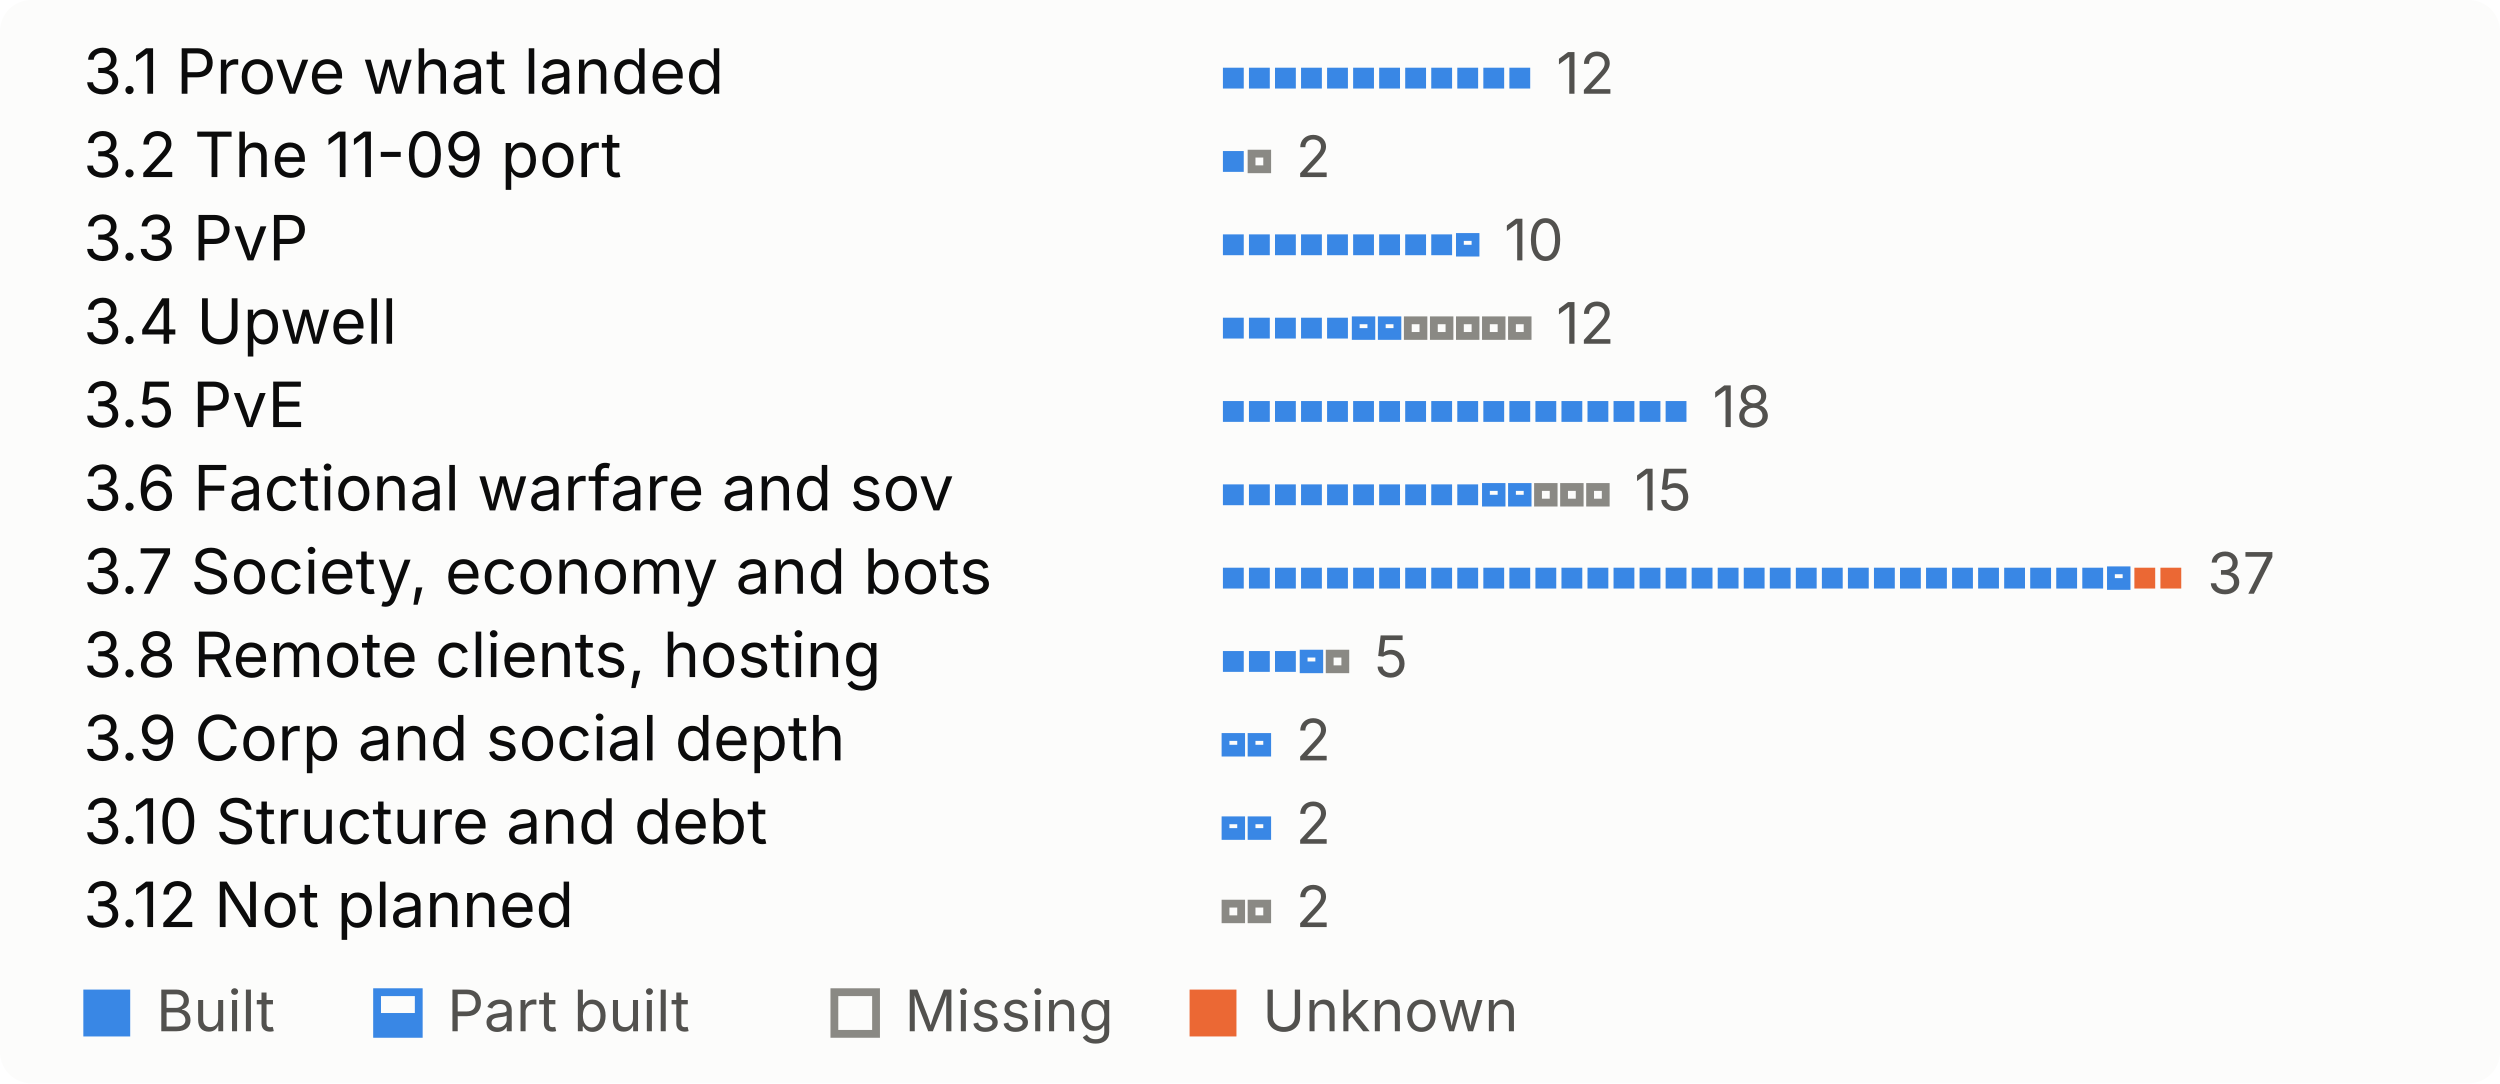
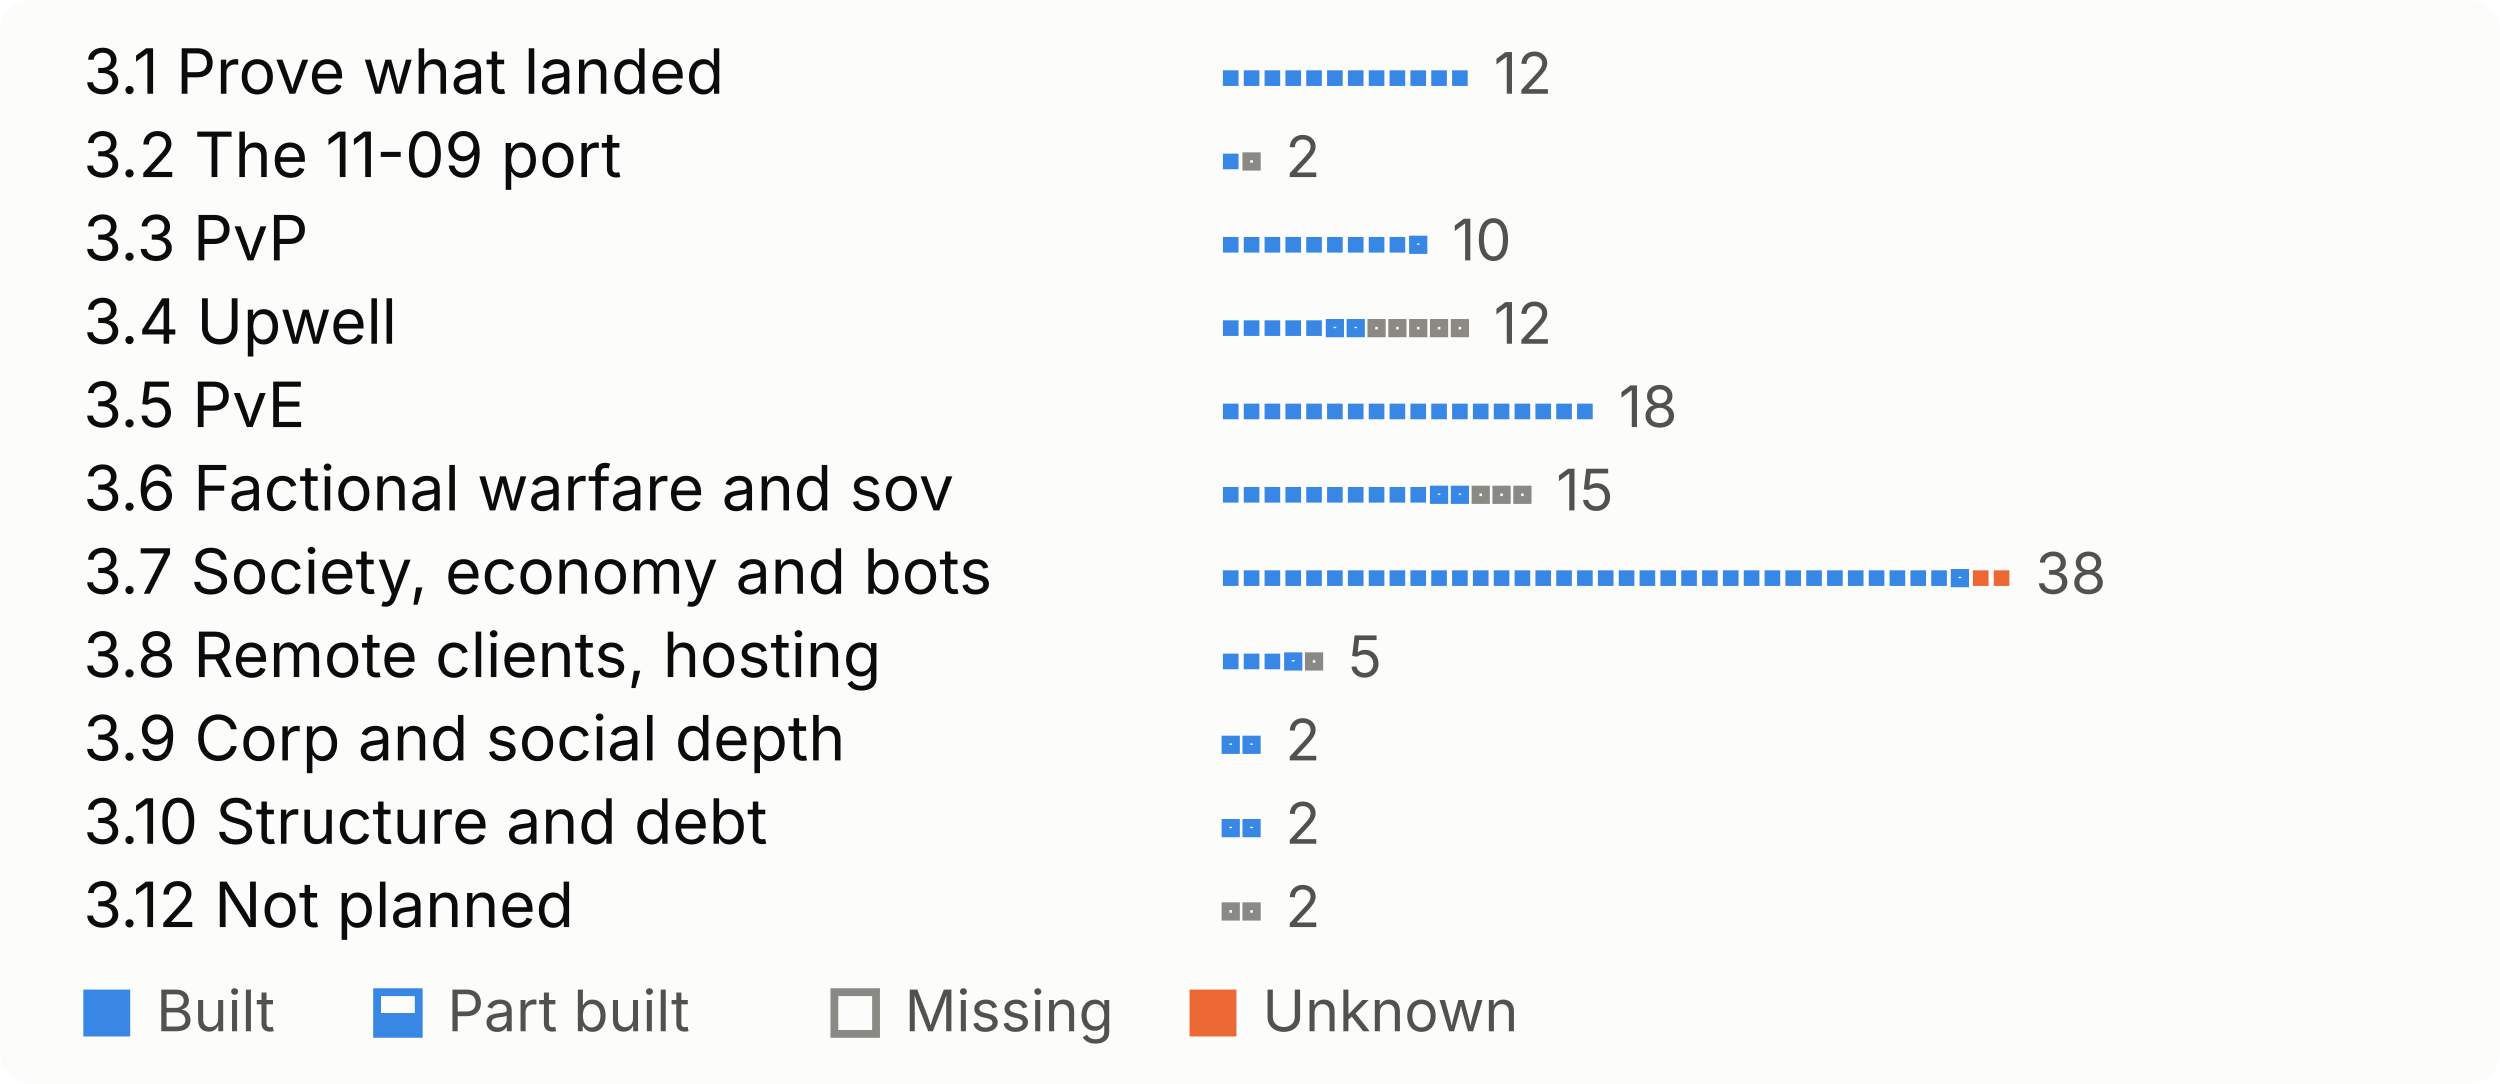
<svg xmlns="http://www.w3.org/2000/svg" width="480" height="208" viewBox="0 0 480 208" role="img" aria-label="What is left, by theme, one mark per open feature">
  <style>
.bg{fill:#fcfcfb}.t{fill:#0b0b0b}.s{fill:#52514e}.rule{fill:#e1e0d9}
.proved{fill:#184f95}.built{fill:#3987e5}.unknown{fill:#eb6834}
.part-o{fill:none;stroke:#3987e5;stroke-width:1.5}.part-f{fill:#3987e5}
.missing{fill:none;stroke:#8a8984;stroke-width:1.5}
.pass{fill:#184f95}.fail{fill:#eb6834}.none{fill:none;stroke:#8a8984;stroke-width:1.5}
@media (prefers-color-scheme:dark){
.bg{fill:#1a1a19}.t{fill:#f0efec}.s{fill:#c3c2b7}.rule{fill:#383835}
.proved{fill:#86b6ef}.built{fill:#3987e5}.unknown{fill:#d95926}
.part-o{stroke:#3987e5}.part-f{fill:#3987e5}
.missing{stroke:#8d8c85}
.pass{fill:#86b6ef}.fail{fill:#d95926}.none{stroke:#8d8c85}
}
text{font-family:system-ui,-apple-system,"Segoe UI",sans-serif;font-size:12px}
.big{font-size:26px;font-weight:600}.b{font-weight:600}.xs{font-size:11px}
</style>
  <rect width="480" height="208" rx="6" class="bg" />
  <text x="16.0" y="18.0" class="t">3.1 Prove what landed</text>
-   <rect x="234.8" y="13.0" width="4" height="4" class="built" />
-   <rect x="239.8" y="13.0" width="4" height="4" class="built" />
-   <rect x="244.8" y="13.0" width="4" height="4" class="built" />
-   <rect x="249.8" y="13.0" width="4" height="4" class="built" />
-   <rect x="254.8" y="13.0" width="4" height="4" class="built" />
-   <rect x="259.8" y="13.0" width="4" height="4" class="built" />
-   <rect x="264.8" y="13.0" width="4" height="4" class="built" />
-   <rect x="269.8" y="13.0" width="4" height="4" class="built" />
-   <rect x="274.8" y="13.0" width="4" height="4" class="built" />
-   <rect x="279.8" y="13.0" width="4" height="4" class="built" />
-   <rect x="284.8" y="13.0" width="4" height="4" class="built" />
-   <rect x="289.8" y="13.0" width="4" height="4" class="built" />
-   <text x="298.8" y="18.0" class="s xs">12</text>
+   <rect x="234.8" y="13.5" width="3" height="3" class="built" />
+   <rect x="238.8" y="13.5" width="3" height="3" class="built" />
+   <rect x="242.8" y="13.5" width="3" height="3" class="built" />
+   <rect x="246.8" y="13.5" width="3" height="3" class="built" />
+   <rect x="250.8" y="13.5" width="3" height="3" class="built" />
+   <rect x="254.8" y="13.5" width="3" height="3" class="built" />
+   <rect x="258.8" y="13.5" width="3" height="3" class="built" />
+   <rect x="262.8" y="13.5" width="3" height="3" class="built" />
+   <rect x="266.8" y="13.5" width="3" height="3" class="built" />
+   <rect x="270.8" y="13.5" width="3" height="3" class="built" />
+   <rect x="274.8" y="13.5" width="3" height="3" class="built" />
+   <rect x="278.8" y="13.5" width="3" height="3" class="built" />
+   <text x="286.8" y="18.0" class="s xs">12</text>
  <text x="16.0" y="34.0" class="t">3.2 The 11-09 port</text>
-   <rect x="234.8" y="29.0" width="4" height="4" class="built" />
-   <rect x="240.3" y="29.5" width="3" height="3" fill="none" class="missing" />
-   <text x="248.8" y="34.0" class="s xs">2</text>
+   <rect x="234.8" y="29.5" width="3" height="3" class="built" />
+   <rect x="239.3" y="30.0" width="2" height="2" fill="none" class="missing" />
+   <text x="246.8" y="34.0" class="s xs">2</text>
  <text x="16.0" y="50.0" class="t">3.3 PvP</text>
-   <rect x="234.8" y="45.0" width="4" height="4" class="built" />
-   <rect x="239.8" y="45.0" width="4" height="4" class="built" />
-   <rect x="244.8" y="45.0" width="4" height="4" class="built" />
-   <rect x="249.8" y="45.0" width="4" height="4" class="built" />
-   <rect x="254.8" y="45.0" width="4" height="4" class="built" />
-   <rect x="259.8" y="45.0" width="4" height="4" class="built" />
-   <rect x="264.8" y="45.0" width="4" height="4" class="built" />
-   <rect x="269.8" y="45.0" width="4" height="4" class="built" />
-   <rect x="274.8" y="45.0" width="4" height="4" class="built" />
-   <rect x="280.3" y="45.5" width="3" height="3" fill="none" class="part-o" />
-   <rect x="279.8" y="47.0" width="4" height="2.0" class="part-f" />
-   <text x="288.8" y="50.0" class="s xs">10</text>
+   <rect x="234.8" y="45.5" width="3" height="3" class="built" />
+   <rect x="238.8" y="45.5" width="3" height="3" class="built" />
+   <rect x="242.8" y="45.5" width="3" height="3" class="built" />
+   <rect x="246.8" y="45.5" width="3" height="3" class="built" />
+   <rect x="250.8" y="45.5" width="3" height="3" class="built" />
+   <rect x="254.8" y="45.5" width="3" height="3" class="built" />
+   <rect x="258.8" y="45.5" width="3" height="3" class="built" />
+   <rect x="262.8" y="45.5" width="3" height="3" class="built" />
+   <rect x="266.8" y="45.5" width="3" height="3" class="built" />
+   <rect x="271.3" y="46.0" width="2" height="2" fill="none" class="part-o" />
+   <rect x="270.8" y="47.0" width="3" height="1.5" class="part-f" />
+   <text x="278.8" y="50.0" class="s xs">10</text>
  <text x="16.0" y="66.0" class="t">3.4 Upwell</text>
-   <rect x="234.8" y="61.0" width="4" height="4" class="built" />
-   <rect x="239.8" y="61.0" width="4" height="4" class="built" />
-   <rect x="244.8" y="61.0" width="4" height="4" class="built" />
-   <rect x="249.8" y="61.0" width="4" height="4" class="built" />
-   <rect x="254.8" y="61.0" width="4" height="4" class="built" />
-   <rect x="260.3" y="61.5" width="3" height="3" fill="none" class="part-o" />
-   <rect x="259.8" y="63.0" width="4" height="2.0" class="part-f" />
-   <rect x="265.3" y="61.5" width="3" height="3" fill="none" class="part-o" />
-   <rect x="264.8" y="63.0" width="4" height="2.0" class="part-f" />
-   <rect x="270.3" y="61.5" width="3" height="3" fill="none" class="missing" />
-   <rect x="275.3" y="61.5" width="3" height="3" fill="none" class="missing" />
-   <rect x="280.3" y="61.5" width="3" height="3" fill="none" class="missing" />
-   <rect x="285.3" y="61.5" width="3" height="3" fill="none" class="missing" />
-   <rect x="290.3" y="61.5" width="3" height="3" fill="none" class="missing" />
-   <text x="298.8" y="66.0" class="s xs">12</text>
+   <rect x="234.8" y="61.5" width="3" height="3" class="built" />
+   <rect x="238.8" y="61.5" width="3" height="3" class="built" />
+   <rect x="242.8" y="61.5" width="3" height="3" class="built" />
+   <rect x="246.8" y="61.5" width="3" height="3" class="built" />
+   <rect x="250.8" y="61.5" width="3" height="3" class="built" />
+   <rect x="255.3" y="62.0" width="2" height="2" fill="none" class="part-o" />
+   <rect x="254.8" y="63.0" width="3" height="1.5" class="part-f" />
+   <rect x="259.3" y="62.0" width="2" height="2" fill="none" class="part-o" />
+   <rect x="258.8" y="63.0" width="3" height="1.5" class="part-f" />
+   <rect x="263.3" y="62.0" width="2" height="2" fill="none" class="missing" />
+   <rect x="267.3" y="62.0" width="2" height="2" fill="none" class="missing" />
+   <rect x="271.3" y="62.0" width="2" height="2" fill="none" class="missing" />
+   <rect x="275.3" y="62.0" width="2" height="2" fill="none" class="missing" />
+   <rect x="279.3" y="62.0" width="2" height="2" fill="none" class="missing" />
+   <text x="286.8" y="66.0" class="s xs">12</text>
  <text x="16.0" y="82.0" class="t">3.5 PvE</text>
-   <rect x="234.8" y="77.0" width="4" height="4" class="built" />
-   <rect x="239.8" y="77.0" width="4" height="4" class="built" />
-   <rect x="244.8" y="77.0" width="4" height="4" class="built" />
-   <rect x="249.8" y="77.0" width="4" height="4" class="built" />
-   <rect x="254.8" y="77.0" width="4" height="4" class="built" />
-   <rect x="259.8" y="77.0" width="4" height="4" class="built" />
-   <rect x="264.8" y="77.0" width="4" height="4" class="built" />
-   <rect x="269.8" y="77.0" width="4" height="4" class="built" />
-   <rect x="274.8" y="77.0" width="4" height="4" class="built" />
-   <rect x="279.8" y="77.0" width="4" height="4" class="built" />
-   <rect x="284.8" y="77.0" width="4" height="4" class="built" />
-   <rect x="289.8" y="77.0" width="4" height="4" class="built" />
-   <rect x="294.8" y="77.0" width="4" height="4" class="built" />
-   <rect x="299.8" y="77.0" width="4" height="4" class="built" />
-   <rect x="304.8" y="77.0" width="4" height="4" class="built" />
-   <rect x="309.8" y="77.0" width="4" height="4" class="built" />
-   <rect x="314.8" y="77.0" width="4" height="4" class="built" />
-   <rect x="319.8" y="77.0" width="4" height="4" class="built" />
-   <text x="328.8" y="82.0" class="s xs">18</text>
+   <rect x="234.8" y="77.5" width="3" height="3" class="built" />
+   <rect x="238.8" y="77.5" width="3" height="3" class="built" />
+   <rect x="242.8" y="77.5" width="3" height="3" class="built" />
+   <rect x="246.8" y="77.5" width="3" height="3" class="built" />
+   <rect x="250.8" y="77.5" width="3" height="3" class="built" />
+   <rect x="254.8" y="77.5" width="3" height="3" class="built" />
+   <rect x="258.8" y="77.5" width="3" height="3" class="built" />
+   <rect x="262.8" y="77.5" width="3" height="3" class="built" />
+   <rect x="266.8" y="77.5" width="3" height="3" class="built" />
+   <rect x="270.8" y="77.5" width="3" height="3" class="built" />
+   <rect x="274.8" y="77.5" width="3" height="3" class="built" />
+   <rect x="278.8" y="77.5" width="3" height="3" class="built" />
+   <rect x="282.8" y="77.5" width="3" height="3" class="built" />
+   <rect x="286.8" y="77.5" width="3" height="3" class="built" />
+   <rect x="290.8" y="77.5" width="3" height="3" class="built" />
+   <rect x="294.8" y="77.5" width="3" height="3" class="built" />
+   <rect x="298.8" y="77.5" width="3" height="3" class="built" />
+   <rect x="302.8" y="77.5" width="3" height="3" class="built" />
+   <text x="310.8" y="82.0" class="s xs">18</text>
  <text x="16.0" y="98.0" class="t">3.6 Factional warfare and sov</text>
-   <rect x="234.8" y="93.0" width="4" height="4" class="built" />
-   <rect x="239.8" y="93.0" width="4" height="4" class="built" />
-   <rect x="244.8" y="93.0" width="4" height="4" class="built" />
-   <rect x="249.8" y="93.0" width="4" height="4" class="built" />
-   <rect x="254.8" y="93.0" width="4" height="4" class="built" />
-   <rect x="259.8" y="93.0" width="4" height="4" class="built" />
-   <rect x="264.8" y="93.0" width="4" height="4" class="built" />
-   <rect x="269.8" y="93.0" width="4" height="4" class="built" />
-   <rect x="274.8" y="93.0" width="4" height="4" class="built" />
-   <rect x="279.8" y="93.0" width="4" height="4" class="built" />
-   <rect x="285.3" y="93.5" width="3" height="3" fill="none" class="part-o" />
-   <rect x="284.8" y="95.0" width="4" height="2.0" class="part-f" />
-   <rect x="290.3" y="93.5" width="3" height="3" fill="none" class="part-o" />
-   <rect x="289.8" y="95.0" width="4" height="2.0" class="part-f" />
-   <rect x="295.3" y="93.5" width="3" height="3" fill="none" class="missing" />
-   <rect x="300.3" y="93.5" width="3" height="3" fill="none" class="missing" />
-   <rect x="305.3" y="93.5" width="3" height="3" fill="none" class="missing" />
-   <text x="313.8" y="98.0" class="s xs">15</text>
+   <rect x="234.8" y="93.5" width="3" height="3" class="built" />
+   <rect x="238.8" y="93.5" width="3" height="3" class="built" />
+   <rect x="242.8" y="93.5" width="3" height="3" class="built" />
+   <rect x="246.8" y="93.5" width="3" height="3" class="built" />
+   <rect x="250.8" y="93.5" width="3" height="3" class="built" />
+   <rect x="254.8" y="93.5" width="3" height="3" class="built" />
+   <rect x="258.8" y="93.5" width="3" height="3" class="built" />
+   <rect x="262.8" y="93.5" width="3" height="3" class="built" />
+   <rect x="266.8" y="93.5" width="3" height="3" class="built" />
+   <rect x="270.8" y="93.5" width="3" height="3" class="built" />
+   <rect x="275.3" y="94.0" width="2" height="2" fill="none" class="part-o" />
+   <rect x="274.8" y="95.0" width="3" height="1.5" class="part-f" />
+   <rect x="279.3" y="94.0" width="2" height="2" fill="none" class="part-o" />
+   <rect x="278.8" y="95.0" width="3" height="1.5" class="part-f" />
+   <rect x="283.3" y="94.0" width="2" height="2" fill="none" class="missing" />
+   <rect x="287.3" y="94.0" width="2" height="2" fill="none" class="missing" />
+   <rect x="291.3" y="94.0" width="2" height="2" fill="none" class="missing" />
+   <text x="298.8" y="98.0" class="s xs">15</text>
  <text x="16.0" y="114.0" class="t">3.7 Society, economy and bots</text>
-   <rect x="234.8" y="109.0" width="4" height="4" class="built" />
-   <rect x="239.8" y="109.0" width="4" height="4" class="built" />
-   <rect x="244.8" y="109.0" width="4" height="4" class="built" />
-   <rect x="249.8" y="109.0" width="4" height="4" class="built" />
-   <rect x="254.8" y="109.0" width="4" height="4" class="built" />
-   <rect x="259.8" y="109.0" width="4" height="4" class="built" />
-   <rect x="264.8" y="109.0" width="4" height="4" class="built" />
-   <rect x="269.8" y="109.0" width="4" height="4" class="built" />
-   <rect x="274.8" y="109.0" width="4" height="4" class="built" />
-   <rect x="279.8" y="109.0" width="4" height="4" class="built" />
-   <rect x="284.8" y="109.0" width="4" height="4" class="built" />
-   <rect x="289.8" y="109.0" width="4" height="4" class="built" />
-   <rect x="294.8" y="109.0" width="4" height="4" class="built" />
-   <rect x="299.8" y="109.0" width="4" height="4" class="built" />
-   <rect x="304.8" y="109.0" width="4" height="4" class="built" />
-   <rect x="309.8" y="109.0" width="4" height="4" class="built" />
-   <rect x="314.8" y="109.0" width="4" height="4" class="built" />
-   <rect x="319.8" y="109.0" width="4" height="4" class="built" />
-   <rect x="324.8" y="109.0" width="4" height="4" class="built" />
-   <rect x="329.8" y="109.0" width="4" height="4" class="built" />
-   <rect x="334.8" y="109.0" width="4" height="4" class="built" />
-   <rect x="339.8" y="109.0" width="4" height="4" class="built" />
-   <rect x="344.8" y="109.0" width="4" height="4" class="built" />
-   <rect x="349.8" y="109.0" width="4" height="4" class="built" />
-   <rect x="354.8" y="109.0" width="4" height="4" class="built" />
-   <rect x="359.8" y="109.0" width="4" height="4" class="built" />
-   <rect x="364.8" y="109.0" width="4" height="4" class="built" />
-   <rect x="369.8" y="109.0" width="4" height="4" class="built" />
-   <rect x="374.8" y="109.0" width="4" height="4" class="built" />
-   <rect x="379.8" y="109.0" width="4" height="4" class="built" />
-   <rect x="384.8" y="109.0" width="4" height="4" class="built" />
-   <rect x="389.8" y="109.0" width="4" height="4" class="built" />
-   <rect x="394.8" y="109.0" width="4" height="4" class="built" />
-   <rect x="399.8" y="109.0" width="4" height="4" class="built" />
-   <rect x="405.3" y="109.5" width="3" height="3" fill="none" class="part-o" />
-   <rect x="404.8" y="111.0" width="4" height="2.0" class="part-f" />
-   <rect x="409.8" y="109.0" width="4" height="4" class="unknown" />
-   <rect x="414.8" y="109.0" width="4" height="4" class="unknown" />
-   <text x="423.8" y="114.0" class="s xs">37</text>
+   <rect x="234.8" y="109.5" width="3" height="3" class="built" />
+   <rect x="238.8" y="109.5" width="3" height="3" class="built" />
+   <rect x="242.8" y="109.5" width="3" height="3" class="built" />
+   <rect x="246.8" y="109.5" width="3" height="3" class="built" />
+   <rect x="250.8" y="109.5" width="3" height="3" class="built" />
+   <rect x="254.8" y="109.5" width="3" height="3" class="built" />
+   <rect x="258.8" y="109.5" width="3" height="3" class="built" />
+   <rect x="262.8" y="109.5" width="3" height="3" class="built" />
+   <rect x="266.8" y="109.5" width="3" height="3" class="built" />
+   <rect x="270.8" y="109.5" width="3" height="3" class="built" />
+   <rect x="274.8" y="109.5" width="3" height="3" class="built" />
+   <rect x="278.8" y="109.5" width="3" height="3" class="built" />
+   <rect x="282.8" y="109.5" width="3" height="3" class="built" />
+   <rect x="286.8" y="109.5" width="3" height="3" class="built" />
+   <rect x="290.8" y="109.5" width="3" height="3" class="built" />
+   <rect x="294.8" y="109.5" width="3" height="3" class="built" />
+   <rect x="298.8" y="109.5" width="3" height="3" class="built" />
+   <rect x="302.8" y="109.5" width="3" height="3" class="built" />
+   <rect x="306.8" y="109.5" width="3" height="3" class="built" />
+   <rect x="310.8" y="109.5" width="3" height="3" class="built" />
+   <rect x="314.8" y="109.5" width="3" height="3" class="built" />
+   <rect x="318.8" y="109.5" width="3" height="3" class="built" />
+   <rect x="322.8" y="109.5" width="3" height="3" class="built" />
+   <rect x="326.8" y="109.5" width="3" height="3" class="built" />
+   <rect x="330.8" y="109.5" width="3" height="3" class="built" />
+   <rect x="334.8" y="109.5" width="3" height="3" class="built" />
+   <rect x="338.8" y="109.5" width="3" height="3" class="built" />
+   <rect x="342.8" y="109.5" width="3" height="3" class="built" />
+   <rect x="346.8" y="109.5" width="3" height="3" class="built" />
+   <rect x="350.8" y="109.5" width="3" height="3" class="built" />
+   <rect x="354.8" y="109.5" width="3" height="3" class="built" />
+   <rect x="358.8" y="109.5" width="3" height="3" class="built" />
+   <rect x="362.8" y="109.5" width="3" height="3" class="built" />
+   <rect x="366.8" y="109.5" width="3" height="3" class="built" />
+   <rect x="370.8" y="109.5" width="3" height="3" class="built" />
+   <rect x="375.3" y="110.0" width="2" height="2" fill="none" class="part-o" />
+   <rect x="374.8" y="111.0" width="3" height="1.5" class="part-f" />
+   <rect x="378.8" y="109.5" width="3" height="3" class="unknown" />
+   <rect x="382.8" y="109.5" width="3" height="3" class="unknown" />
+   <text x="390.8" y="114.0" class="s xs">38</text>
  <text x="16.0" y="130.0" class="t">3.8 Remote clients, hosting</text>
-   <rect x="234.8" y="125.0" width="4" height="4" class="built" />
-   <rect x="239.8" y="125.0" width="4" height="4" class="built" />
-   <rect x="244.8" y="125.0" width="4" height="4" class="built" />
-   <rect x="250.3" y="125.5" width="3" height="3" fill="none" class="part-o" />
-   <rect x="249.8" y="127.0" width="4" height="2.0" class="part-f" />
-   <rect x="255.3" y="125.5" width="3" height="3" fill="none" class="missing" />
-   <text x="263.8" y="130.0" class="s xs">5</text>
+   <rect x="234.8" y="125.5" width="3" height="3" class="built" />
+   <rect x="238.8" y="125.5" width="3" height="3" class="built" />
+   <rect x="242.8" y="125.5" width="3" height="3" class="built" />
+   <rect x="247.3" y="126.0" width="2" height="2" fill="none" class="part-o" />
+   <rect x="246.8" y="127.0" width="3" height="1.5" class="part-f" />
+   <rect x="251.3" y="126.0" width="2" height="2" fill="none" class="missing" />
+   <text x="258.8" y="130.0" class="s xs">5</text>
  <text x="16.0" y="146.0" class="t">3.9 Corp and social depth</text>
-   <rect x="235.3" y="141.5" width="3" height="3" fill="none" class="part-o" />
-   <rect x="234.8" y="143.0" width="4" height="2.0" class="part-f" />
-   <rect x="240.3" y="141.5" width="3" height="3" fill="none" class="part-o" />
-   <rect x="239.8" y="143.0" width="4" height="2.0" class="part-f" />
-   <text x="248.8" y="146.0" class="s xs">2</text>
+   <rect x="235.3" y="142.0" width="2" height="2" fill="none" class="part-o" />
+   <rect x="234.8" y="143.0" width="3" height="1.5" class="part-f" />
+   <rect x="239.3" y="142.0" width="2" height="2" fill="none" class="part-o" />
+   <rect x="238.8" y="143.0" width="3" height="1.5" class="part-f" />
+   <text x="246.8" y="146.0" class="s xs">2</text>
  <text x="16.0" y="162.0" class="t">3.10 Structure and debt</text>
-   <rect x="235.3" y="157.5" width="3" height="3" fill="none" class="part-o" />
-   <rect x="234.8" y="159.0" width="4" height="2.0" class="part-f" />
-   <rect x="240.3" y="157.5" width="3" height="3" fill="none" class="part-o" />
-   <rect x="239.8" y="159.0" width="4" height="2.0" class="part-f" />
-   <text x="248.8" y="162.0" class="s xs">2</text>
+   <rect x="235.3" y="158.0" width="2" height="2" fill="none" class="part-o" />
+   <rect x="234.8" y="159.0" width="3" height="1.5" class="part-f" />
+   <rect x="239.3" y="158.0" width="2" height="2" fill="none" class="part-o" />
+   <rect x="238.8" y="159.0" width="3" height="1.5" class="part-f" />
+   <text x="246.8" y="162.0" class="s xs">2</text>
  <text x="16.0" y="178.0" class="t">3.12 Not planned</text>
-   <rect x="235.3" y="173.5" width="3" height="3" fill="none" class="missing" />
-   <rect x="240.3" y="173.5" width="3" height="3" fill="none" class="missing" />
-   <text x="248.8" y="178.0" class="s xs">2</text>
+   <rect x="235.3" y="174.0" width="2" height="2" fill="none" class="missing" />
+   <rect x="239.3" y="174.0" width="2" height="2" fill="none" class="missing" />
+   <text x="246.8" y="178.0" class="s xs">2</text>
  <rect x="16.0" y="190.0" width="9" height="9" class="built" />
  <text x="30.0" y="198.0" class="s xs">Built</text>
  <rect x="72.4" y="190.5" width="8" height="8" fill="none" class="part-o" />
  <rect x="71.9" y="194.5" width="9" height="4.5" class="part-f" />
  <text x="85.9" y="198.0" class="s xs">Part built</text>
  <rect x="160.2" y="190.5" width="8" height="8" fill="none" class="missing" />
  <text x="173.7" y="198.0" class="s xs">Missing</text>
  <rect x="228.4" y="190.0" width="9" height="9" class="unknown" />
  <text x="242.4" y="198.0" class="s xs">Unknown</text>
</svg>
